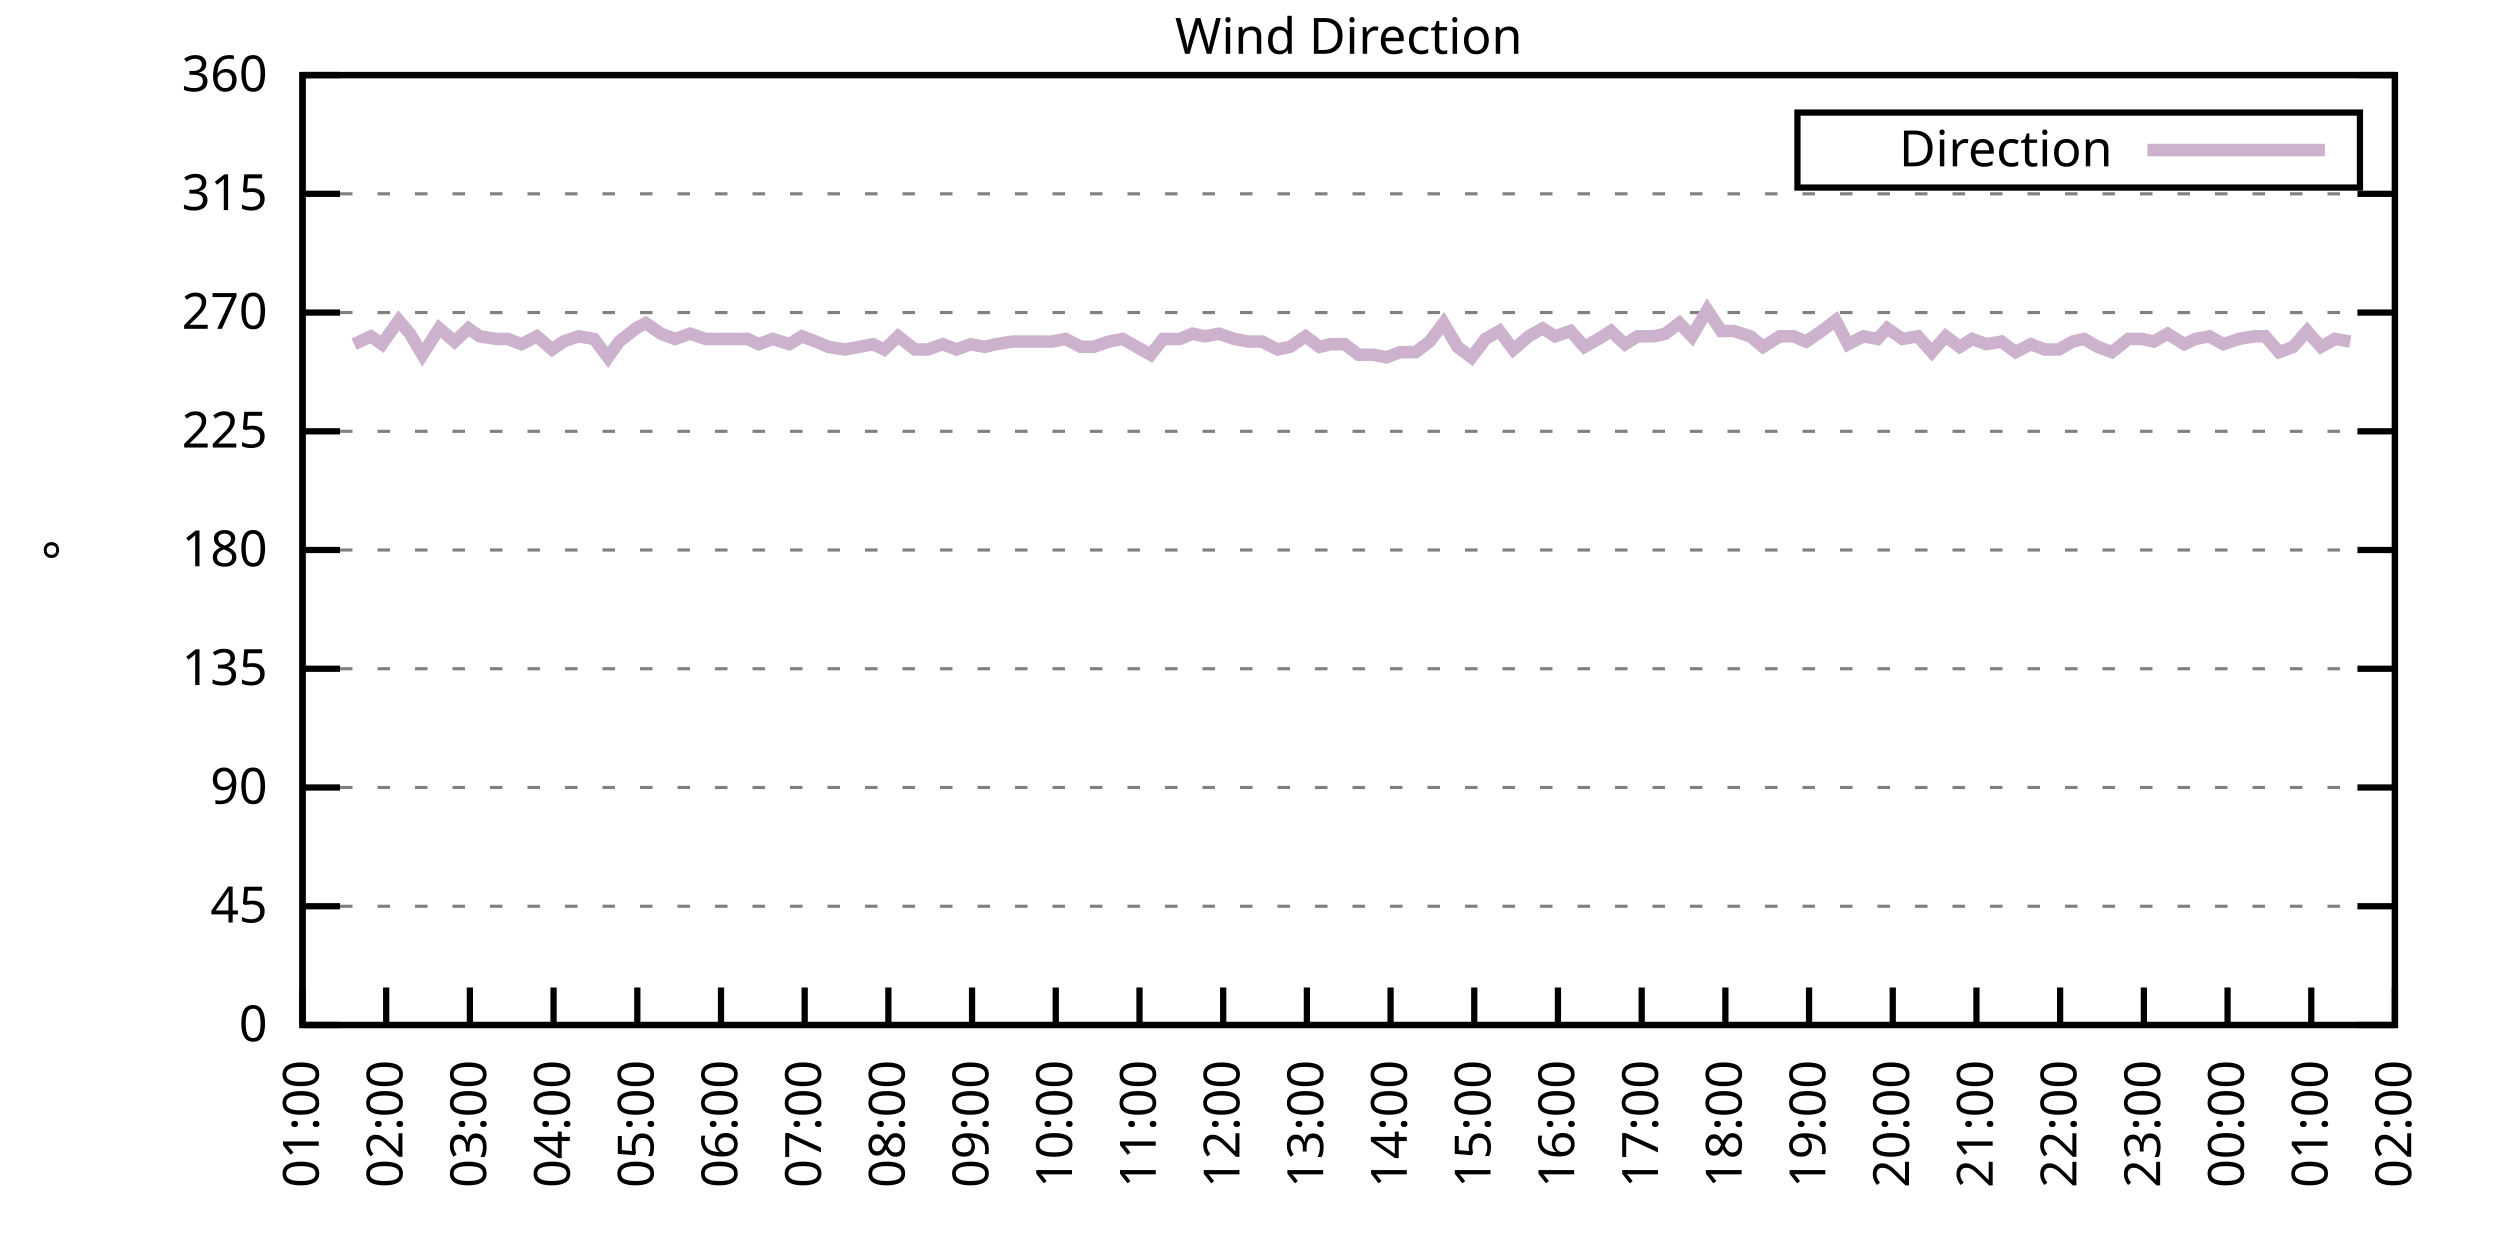
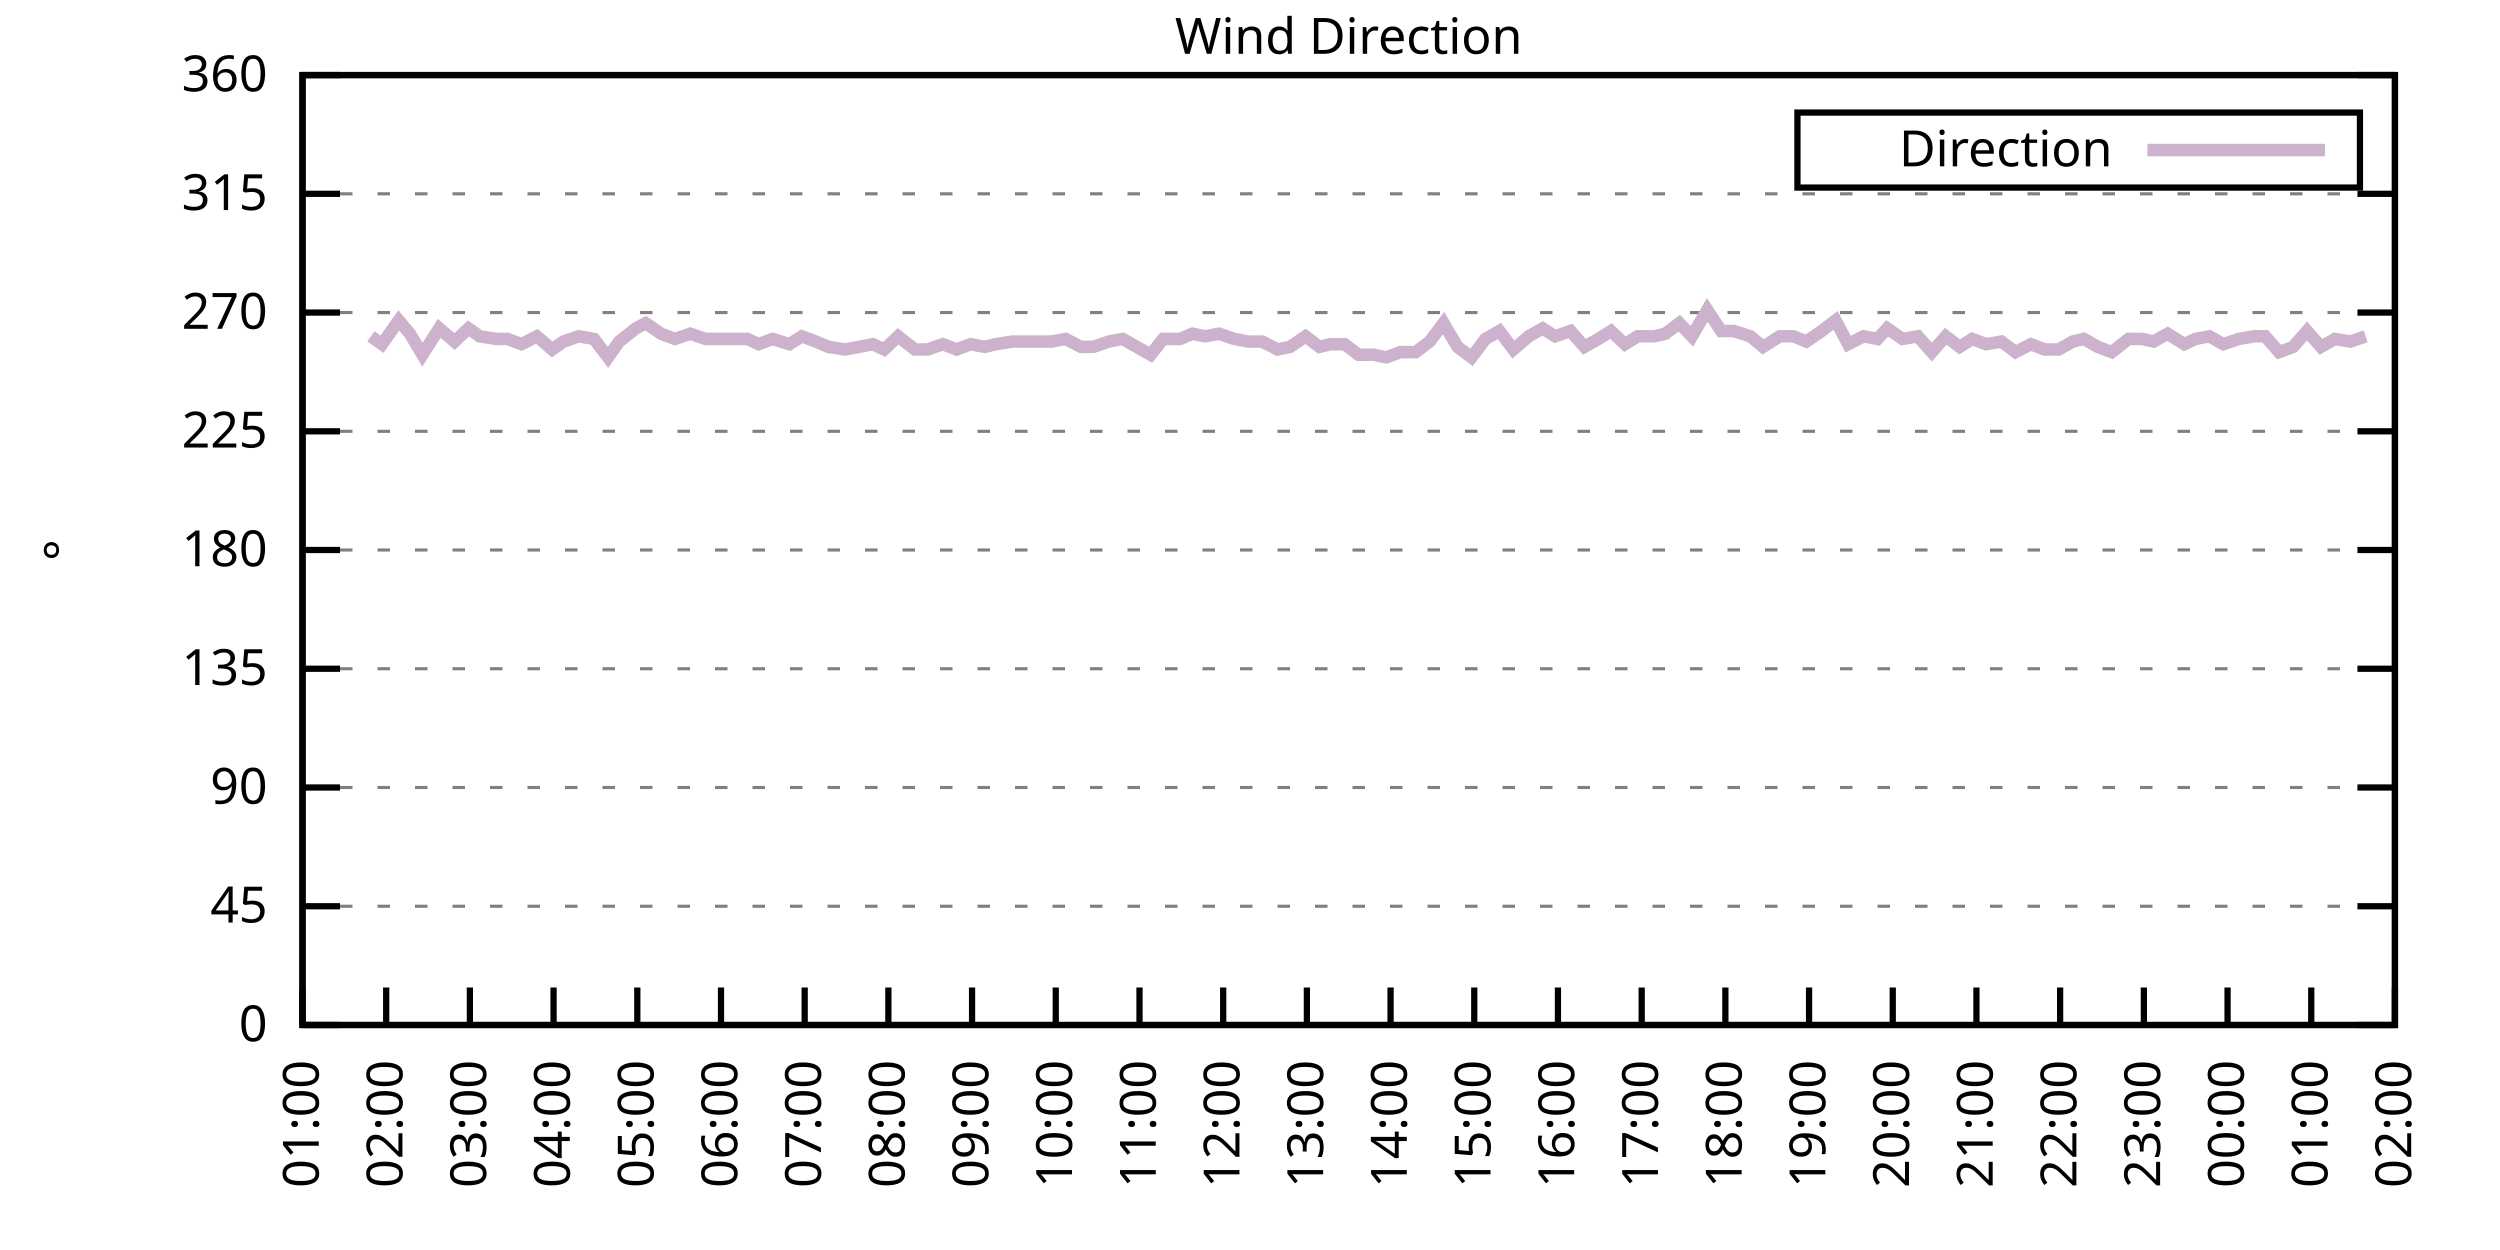
<svg xmlns="http://www.w3.org/2000/svg" xmlns:xlink="http://www.w3.org/1999/xlink" width="400" height="200" viewBox="0 0 400 200">
  <g id="gnuplot_canvas">
    <rect x="0" y="0" width="400" height="200" fill="none" />
    <defs>
      <circle id="gpDot" r="0.5" stroke-width="0.5" stroke="currentColor" />
      <path id="gpPt0" stroke-width="0.333" stroke="currentColor" d="M-1,0 h2 M0,-1 v2" />
      <path id="gpPt1" stroke-width="0.333" stroke="currentColor" d="M-1,-1 L1,1 M1,-1 L-1,1" />
      <path id="gpPt2" stroke-width="0.333" stroke="currentColor" d="M-1,0 L1,0 M0,-1 L0,1 M-1,-1 L1,1 M-1,1 L1,-1" />
      <rect id="gpPt3" stroke-width="0.333" stroke="currentColor" x="-1" y="-1" width="2" height="2" />
      <rect id="gpPt4" stroke-width="0.333" stroke="currentColor" fill="currentColor" x="-1" y="-1" width="2" height="2" />
      <circle id="gpPt5" stroke-width="0.333" stroke="currentColor" cx="0" cy="0" r="1" />
      <use xlink:href="#gpPt5" id="gpPt6" fill="currentColor" stroke="none" />
      <path id="gpPt7" stroke-width="0.333" stroke="currentColor" d="M0,-1.33 L-1.33,0.67 L1.33,0.67 z" />
      <use xlink:href="#gpPt7" id="gpPt8" fill="currentColor" stroke="none" />
      <use xlink:href="#gpPt7" id="gpPt9" stroke="currentColor" transform="rotate(180)" />
      <use xlink:href="#gpPt9" id="gpPt10" fill="currentColor" stroke="none" />
      <use xlink:href="#gpPt3" id="gpPt11" stroke="currentColor" transform="rotate(45)" />
      <use xlink:href="#gpPt11" id="gpPt12" fill="currentColor" stroke="none" />
      <path id="gpPt13" stroke-width="0.333" stroke="currentColor" d="M0,1.330 L1.265,0.411 L0.782,-1.067 L-0.782,-1.076 L-1.265,0.411 z" />
      <use xlink:href="#gpPt13" id="gpPt14" fill="currentColor" stroke="none" />
      <filter id="textbox" filterUnits="objectBoundingBox" x="0" y="0" height="1" width="1">
        <feFlood flood-color="white" flood-opacity="1" result="bgnd" />
        <feComposite in="SourceGraphic" in2="bgnd" operator="atop" />
      </filter>
      <filter id="greybox" filterUnits="objectBoundingBox" x="0" y="0" height="1" width="1">
        <feFlood flood-color="lightgrey" flood-opacity="1" result="grey" />
        <feComposite in="SourceGraphic" in2="grey" operator="atop" />
      </filter>
    </defs>
    <g fill="none" color="white" stroke="currentColor" stroke-width="1.00" stroke-linecap="butt" stroke-linejoin="miter">
</g>
    <g fill="none" color="black" stroke="currentColor" stroke-width="1.00" stroke-linecap="butt" stroke-linejoin="miter">
      <g stroke="none" shape-rendering="crispEdges">
        <polygon fill="rgb(255, 255, 255)" points="48.40,164.00 383.18,164.00 383.18,12.02 48.40,12.02 " />
      </g>
    </g>
    <g fill="none" color="black" stroke="currentColor" stroke-width="1.00" stroke-linecap="butt" stroke-linejoin="miter">
</g>
    <g fill="none" color="black" stroke="black" stroke-width="0.50" stroke-linecap="butt" stroke-linejoin="miter">
</g>
    <g fill="none" color="gray" stroke="currentColor" stroke-width="0.50" stroke-linecap="butt" stroke-linejoin="miter">
      <path stroke="gray" stroke-dasharray="2,4" class="gridline" d="M48.40,164.00 L383.19,164.00  " />
    </g>
    <g fill="none" color="gray" stroke="gray" stroke-width="1.00" stroke-linecap="butt" stroke-linejoin="miter">
</g>
    <g fill="none" color="black" stroke="currentColor" stroke-width="1.00" stroke-linecap="butt" stroke-linejoin="miter">
      <path stroke="black" d="M48.40,164.00 L54.40,164.00 M383.19,164.00 L377.19,164.00  " />
      <g transform="translate(42.80,166.60)" stroke="none" fill="black" font-family="Sans" font-size="8.00" text-anchor="end">
        <text>
          <tspan font-family="Sans"> 0</tspan>
        </text>
      </g>
    </g>
    <g fill="none" color="black" stroke="currentColor" stroke-width="1.00" stroke-linecap="butt" stroke-linejoin="miter">
</g>
    <g fill="none" color="black" stroke="black" stroke-width="0.50" stroke-linecap="butt" stroke-linejoin="miter">
</g>
    <g fill="none" color="gray" stroke="currentColor" stroke-width="0.50" stroke-linecap="butt" stroke-linejoin="miter">
      <path stroke="gray" stroke-dasharray="2,4" class="gridline" d="M48.40,145.00 L383.19,145.00  " />
    </g>
    <g fill="none" color="gray" stroke="gray" stroke-width="1.00" stroke-linecap="butt" stroke-linejoin="miter">
</g>
    <g fill="none" color="black" stroke="currentColor" stroke-width="1.00" stroke-linecap="butt" stroke-linejoin="miter">
      <path stroke="black" d="M48.40,145.00 L54.40,145.00 M383.19,145.00 L377.19,145.00  " />
      <g transform="translate(42.80,147.60)" stroke="none" fill="black" font-family="Sans" font-size="8.00" text-anchor="end">
        <text>
          <tspan font-family="Sans"> 45</tspan>
        </text>
      </g>
    </g>
    <g fill="none" color="black" stroke="currentColor" stroke-width="1.00" stroke-linecap="butt" stroke-linejoin="miter">
</g>
    <g fill="none" color="black" stroke="black" stroke-width="0.50" stroke-linecap="butt" stroke-linejoin="miter">
</g>
    <g fill="none" color="gray" stroke="currentColor" stroke-width="0.50" stroke-linecap="butt" stroke-linejoin="miter">
      <path stroke="gray" stroke-dasharray="2,4" class="gridline" d="M48.40,126.00 L383.19,126.00  " />
    </g>
    <g fill="none" color="gray" stroke="gray" stroke-width="1.00" stroke-linecap="butt" stroke-linejoin="miter">
</g>
    <g fill="none" color="black" stroke="currentColor" stroke-width="1.00" stroke-linecap="butt" stroke-linejoin="miter">
      <path stroke="black" d="M48.40,126.00 L54.40,126.00 M383.19,126.00 L377.19,126.00  " />
      <g transform="translate(42.80,128.60)" stroke="none" fill="black" font-family="Sans" font-size="8.00" text-anchor="end">
        <text>
          <tspan font-family="Sans"> 90</tspan>
        </text>
      </g>
    </g>
    <g fill="none" color="black" stroke="currentColor" stroke-width="1.00" stroke-linecap="butt" stroke-linejoin="miter">
</g>
    <g fill="none" color="black" stroke="black" stroke-width="0.50" stroke-linecap="butt" stroke-linejoin="miter">
</g>
    <g fill="none" color="gray" stroke="currentColor" stroke-width="0.50" stroke-linecap="butt" stroke-linejoin="miter">
      <path stroke="gray" stroke-dasharray="2,4" class="gridline" d="M48.40,107.00 L383.19,107.00  " />
    </g>
    <g fill="none" color="gray" stroke="gray" stroke-width="1.00" stroke-linecap="butt" stroke-linejoin="miter">
</g>
    <g fill="none" color="black" stroke="currentColor" stroke-width="1.00" stroke-linecap="butt" stroke-linejoin="miter">
      <path stroke="black" d="M48.40,107.00 L54.40,107.00 M383.19,107.00 L377.19,107.00  " />
      <g transform="translate(42.80,109.60)" stroke="none" fill="black" font-family="Sans" font-size="8.00" text-anchor="end">
        <text>
          <tspan font-family="Sans"> 135</tspan>
        </text>
      </g>
    </g>
    <g fill="none" color="black" stroke="currentColor" stroke-width="1.00" stroke-linecap="butt" stroke-linejoin="miter">
</g>
    <g fill="none" color="black" stroke="black" stroke-width="0.50" stroke-linecap="butt" stroke-linejoin="miter">
</g>
    <g fill="none" color="gray" stroke="currentColor" stroke-width="0.50" stroke-linecap="butt" stroke-linejoin="miter">
      <path stroke="gray" stroke-dasharray="2,4" class="gridline" d="M48.40,88.00 L383.19,88.00  " />
    </g>
    <g fill="none" color="gray" stroke="gray" stroke-width="1.00" stroke-linecap="butt" stroke-linejoin="miter">
</g>
    <g fill="none" color="black" stroke="currentColor" stroke-width="1.00" stroke-linecap="butt" stroke-linejoin="miter">
      <path stroke="black" d="M48.40,88.00 L54.40,88.00 M383.19,88.00 L377.19,88.00  " />
      <g transform="translate(42.80,90.60)" stroke="none" fill="black" font-family="Sans" font-size="8.00" text-anchor="end">
        <text>
          <tspan font-family="Sans"> 180</tspan>
        </text>
      </g>
    </g>
    <g fill="none" color="black" stroke="currentColor" stroke-width="1.00" stroke-linecap="butt" stroke-linejoin="miter">
</g>
    <g fill="none" color="black" stroke="black" stroke-width="0.50" stroke-linecap="butt" stroke-linejoin="miter">
</g>
    <g fill="none" color="gray" stroke="currentColor" stroke-width="0.50" stroke-linecap="butt" stroke-linejoin="miter">
      <path stroke="gray" stroke-dasharray="2,4" class="gridline" d="M48.40,69.01 L383.19,69.01  " />
    </g>
    <g fill="none" color="gray" stroke="gray" stroke-width="1.00" stroke-linecap="butt" stroke-linejoin="miter">
</g>
    <g fill="none" color="black" stroke="currentColor" stroke-width="1.00" stroke-linecap="butt" stroke-linejoin="miter">
      <path stroke="black" d="M48.40,69.01 L54.40,69.01 M383.19,69.01 L377.19,69.01  " />
      <g transform="translate(42.80,71.61)" stroke="none" fill="black" font-family="Sans" font-size="8.00" text-anchor="end">
        <text>
          <tspan font-family="Sans"> 225</tspan>
        </text>
      </g>
    </g>
    <g fill="none" color="black" stroke="currentColor" stroke-width="1.00" stroke-linecap="butt" stroke-linejoin="miter">
</g>
    <g fill="none" color="black" stroke="black" stroke-width="0.50" stroke-linecap="butt" stroke-linejoin="miter">
</g>
    <g fill="none" color="gray" stroke="currentColor" stroke-width="0.50" stroke-linecap="butt" stroke-linejoin="miter">
      <path stroke="gray" stroke-dasharray="2,4" class="gridline" d="M48.40,50.01 L383.19,50.01  " />
    </g>
    <g fill="none" color="gray" stroke="gray" stroke-width="1.00" stroke-linecap="butt" stroke-linejoin="miter">
</g>
    <g fill="none" color="black" stroke="currentColor" stroke-width="1.00" stroke-linecap="butt" stroke-linejoin="miter">
      <path stroke="black" d="M48.40,50.01 L54.40,50.01 M383.19,50.01 L377.19,50.01  " />
      <g transform="translate(42.80,52.61)" stroke="none" fill="black" font-family="Sans" font-size="8.00" text-anchor="end">
        <text>
          <tspan font-family="Sans"> 270</tspan>
        </text>
      </g>
    </g>
    <g fill="none" color="black" stroke="currentColor" stroke-width="1.00" stroke-linecap="butt" stroke-linejoin="miter">
</g>
    <g fill="none" color="black" stroke="black" stroke-width="0.50" stroke-linecap="butt" stroke-linejoin="miter">
</g>
    <g fill="none" color="gray" stroke="currentColor" stroke-width="0.50" stroke-linecap="butt" stroke-linejoin="miter">
      <path stroke="gray" stroke-dasharray="2,4" class="gridline" d="M48.40,31.01 L383.19,31.01  " />
    </g>
    <g fill="none" color="gray" stroke="gray" stroke-width="1.00" stroke-linecap="butt" stroke-linejoin="miter">
</g>
    <g fill="none" color="black" stroke="currentColor" stroke-width="1.00" stroke-linecap="butt" stroke-linejoin="miter">
      <path stroke="black" d="M48.40,31.01 L54.40,31.01 M383.19,31.01 L377.19,31.01  " />
      <g transform="translate(42.80,33.61)" stroke="none" fill="black" font-family="Sans" font-size="8.00" text-anchor="end">
        <text>
          <tspan font-family="Sans"> 315</tspan>
        </text>
      </g>
    </g>
    <g fill="none" color="black" stroke="currentColor" stroke-width="1.00" stroke-linecap="butt" stroke-linejoin="miter">
</g>
    <g fill="none" color="black" stroke="black" stroke-width="0.50" stroke-linecap="butt" stroke-linejoin="miter">
</g>
    <g fill="none" color="gray" stroke="currentColor" stroke-width="0.50" stroke-linecap="butt" stroke-linejoin="miter">
      <path stroke="gray" stroke-dasharray="2,4" class="gridline" d="M48.40,12.01 L383.19,12.01  " />
    </g>
    <g fill="none" color="gray" stroke="gray" stroke-width="1.00" stroke-linecap="butt" stroke-linejoin="miter">
</g>
    <g fill="none" color="black" stroke="currentColor" stroke-width="1.00" stroke-linecap="butt" stroke-linejoin="miter">
      <path stroke="black" d="M48.40,12.01 L54.40,12.01 M383.19,12.01 L377.19,12.01  " />
      <g transform="translate(42.80,14.61)" stroke="none" fill="black" font-family="Sans" font-size="8.00" text-anchor="end">
        <text>
          <tspan font-family="Sans"> 360</tspan>
        </text>
      </g>
    </g>
    <g fill="none" color="black" stroke="currentColor" stroke-width="1.00" stroke-linecap="butt" stroke-linejoin="miter">
      <path stroke="black" d="M48.40,164.00 L48.40,158.00  " />
      <g transform="translate(51.00,169.60) rotate(270.00)" stroke="none" fill="black" font-family="Sans" font-size="8.00" text-anchor="end">
        <text>
          <tspan font-family="Sans">01:00</tspan>
        </text>
      </g>
    </g>
    <g fill="none" color="black" stroke="currentColor" stroke-width="1.00" stroke-linecap="butt" stroke-linejoin="miter">
      <path stroke="black" d="M61.79,164.00 L61.79,158.00  " />
      <g transform="translate(64.39,169.60) rotate(270.00)" stroke="none" fill="black" font-family="Sans" font-size="8.00" text-anchor="end">
        <text>
          <tspan font-family="Sans">02:00</tspan>
        </text>
      </g>
    </g>
    <g fill="none" color="black" stroke="currentColor" stroke-width="1.00" stroke-linecap="butt" stroke-linejoin="miter">
      <path stroke="black" d="M75.18,164.00 L75.18,158.00  " />
      <g transform="translate(77.78,169.60) rotate(270.00)" stroke="none" fill="black" font-family="Sans" font-size="8.00" text-anchor="end">
        <text>
          <tspan font-family="Sans">03:00</tspan>
        </text>
      </g>
    </g>
    <g fill="none" color="black" stroke="currentColor" stroke-width="1.00" stroke-linecap="butt" stroke-linejoin="miter">
      <path stroke="black" d="M88.57,164.00 L88.57,158.00  " />
      <g transform="translate(91.17,169.60) rotate(270.00)" stroke="none" fill="black" font-family="Sans" font-size="8.00" text-anchor="end">
        <text>
          <tspan font-family="Sans">04:00</tspan>
        </text>
      </g>
    </g>
    <g fill="none" color="black" stroke="currentColor" stroke-width="1.00" stroke-linecap="butt" stroke-linejoin="miter">
      <path stroke="black" d="M101.97,164.00 L101.97,158.00  " />
      <g transform="translate(104.57,169.60) rotate(270.00)" stroke="none" fill="black" font-family="Sans" font-size="8.00" text-anchor="end">
        <text>
          <tspan font-family="Sans">05:00</tspan>
        </text>
      </g>
    </g>
    <g fill="none" color="black" stroke="currentColor" stroke-width="1.00" stroke-linecap="butt" stroke-linejoin="miter">
      <path stroke="black" d="M115.36,164.00 L115.36,158.00  " />
      <g transform="translate(117.96,169.60) rotate(270.00)" stroke="none" fill="black" font-family="Sans" font-size="8.00" text-anchor="end">
        <text>
          <tspan font-family="Sans">06:00</tspan>
        </text>
      </g>
    </g>
    <g fill="none" color="black" stroke="currentColor" stroke-width="1.00" stroke-linecap="butt" stroke-linejoin="miter">
      <path stroke="black" d="M128.75,164.00 L128.75,158.00  " />
      <g transform="translate(131.35,169.60) rotate(270.00)" stroke="none" fill="black" font-family="Sans" font-size="8.00" text-anchor="end">
        <text>
          <tspan font-family="Sans">07:00</tspan>
        </text>
      </g>
    </g>
    <g fill="none" color="black" stroke="currentColor" stroke-width="1.00" stroke-linecap="butt" stroke-linejoin="miter">
      <path stroke="black" d="M142.14,164.00 L142.14,158.00  " />
      <g transform="translate(144.74,169.60) rotate(270.00)" stroke="none" fill="black" font-family="Sans" font-size="8.00" text-anchor="end">
        <text>
          <tspan font-family="Sans">08:00</tspan>
        </text>
      </g>
    </g>
    <g fill="none" color="black" stroke="currentColor" stroke-width="1.00" stroke-linecap="butt" stroke-linejoin="miter">
      <path stroke="black" d="M155.53,164.00 L155.53,158.00  " />
      <g transform="translate(158.13,169.60) rotate(270.00)" stroke="none" fill="black" font-family="Sans" font-size="8.00" text-anchor="end">
        <text>
          <tspan font-family="Sans">09:00</tspan>
        </text>
      </g>
    </g>
    <g fill="none" color="black" stroke="currentColor" stroke-width="1.00" stroke-linecap="butt" stroke-linejoin="miter">
      <path stroke="black" d="M168.92,164.00 L168.92,158.00  " />
      <g transform="translate(171.52,169.60) rotate(270.00)" stroke="none" fill="black" font-family="Sans" font-size="8.00" text-anchor="end">
        <text>
          <tspan font-family="Sans">10:00</tspan>
        </text>
      </g>
    </g>
    <g fill="none" color="black" stroke="currentColor" stroke-width="1.00" stroke-linecap="butt" stroke-linejoin="miter">
      <path stroke="black" d="M182.32,164.00 L182.32,158.00  " />
      <g transform="translate(184.92,169.60) rotate(270.00)" stroke="none" fill="black" font-family="Sans" font-size="8.00" text-anchor="end">
        <text>
          <tspan font-family="Sans">11:00</tspan>
        </text>
      </g>
    </g>
    <g fill="none" color="black" stroke="currentColor" stroke-width="1.00" stroke-linecap="butt" stroke-linejoin="miter">
      <path stroke="black" d="M195.71,164.00 L195.71,158.00  " />
      <g transform="translate(198.31,169.60) rotate(270.00)" stroke="none" fill="black" font-family="Sans" font-size="8.00" text-anchor="end">
        <text>
          <tspan font-family="Sans">12:00</tspan>
        </text>
      </g>
    </g>
    <g fill="none" color="black" stroke="currentColor" stroke-width="1.00" stroke-linecap="butt" stroke-linejoin="miter">
      <path stroke="black" d="M209.10,164.00 L209.10,158.00  " />
      <g transform="translate(211.70,169.60) rotate(270.00)" stroke="none" fill="black" font-family="Sans" font-size="8.00" text-anchor="end">
        <text>
          <tspan font-family="Sans">13:00</tspan>
        </text>
      </g>
    </g>
    <g fill="none" color="black" stroke="currentColor" stroke-width="1.00" stroke-linecap="butt" stroke-linejoin="miter">
      <path stroke="black" d="M222.49,164.00 L222.49,158.00  " />
      <g transform="translate(225.09,169.60) rotate(270.00)" stroke="none" fill="black" font-family="Sans" font-size="8.00" text-anchor="end">
        <text>
          <tspan font-family="Sans">14:00</tspan>
        </text>
      </g>
    </g>
    <g fill="none" color="black" stroke="currentColor" stroke-width="1.00" stroke-linecap="butt" stroke-linejoin="miter">
      <path stroke="black" d="M235.88,164.00 L235.88,158.00  " />
      <g transform="translate(238.48,169.60) rotate(270.00)" stroke="none" fill="black" font-family="Sans" font-size="8.00" text-anchor="end">
        <text>
          <tspan font-family="Sans">15:00</tspan>
        </text>
      </g>
    </g>
    <g fill="none" color="black" stroke="currentColor" stroke-width="1.00" stroke-linecap="butt" stroke-linejoin="miter">
      <path stroke="black" d="M249.27,164.00 L249.27,158.00  " />
      <g transform="translate(251.87,169.60) rotate(270.00)" stroke="none" fill="black" font-family="Sans" font-size="8.00" text-anchor="end">
        <text>
          <tspan font-family="Sans">16:00</tspan>
        </text>
      </g>
    </g>
    <g fill="none" color="black" stroke="currentColor" stroke-width="1.00" stroke-linecap="butt" stroke-linejoin="miter">
      <path stroke="black" d="M262.67,164.00 L262.67,158.00  " />
      <g transform="translate(265.27,169.60) rotate(270.00)" stroke="none" fill="black" font-family="Sans" font-size="8.00" text-anchor="end">
        <text>
          <tspan font-family="Sans">17:00</tspan>
        </text>
      </g>
    </g>
    <g fill="none" color="black" stroke="currentColor" stroke-width="1.00" stroke-linecap="butt" stroke-linejoin="miter">
      <path stroke="black" d="M276.06,164.00 L276.06,158.00  " />
      <g transform="translate(278.66,169.60) rotate(270.00)" stroke="none" fill="black" font-family="Sans" font-size="8.00" text-anchor="end">
        <text>
          <tspan font-family="Sans">18:00</tspan>
        </text>
      </g>
    </g>
    <g fill="none" color="black" stroke="currentColor" stroke-width="1.00" stroke-linecap="butt" stroke-linejoin="miter">
      <path stroke="black" d="M289.45,164.00 L289.45,158.00  " />
      <g transform="translate(292.05,169.60) rotate(270.00)" stroke="none" fill="black" font-family="Sans" font-size="8.00" text-anchor="end">
        <text>
          <tspan font-family="Sans">19:00</tspan>
        </text>
      </g>
    </g>
    <g fill="none" color="black" stroke="currentColor" stroke-width="1.00" stroke-linecap="butt" stroke-linejoin="miter">
      <path stroke="black" d="M302.84,164.00 L302.84,158.00  " />
      <g transform="translate(305.44,169.60) rotate(270.00)" stroke="none" fill="black" font-family="Sans" font-size="8.00" text-anchor="end">
        <text>
          <tspan font-family="Sans">20:00</tspan>
        </text>
      </g>
    </g>
    <g fill="none" color="black" stroke="currentColor" stroke-width="1.00" stroke-linecap="butt" stroke-linejoin="miter">
      <path stroke="black" d="M316.23,164.00 L316.23,158.00  " />
      <g transform="translate(318.83,169.60) rotate(270.00)" stroke="none" fill="black" font-family="Sans" font-size="8.00" text-anchor="end">
        <text>
          <tspan font-family="Sans">21:00</tspan>
        </text>
      </g>
    </g>
    <g fill="none" color="black" stroke="currentColor" stroke-width="1.00" stroke-linecap="butt" stroke-linejoin="miter">
      <path stroke="black" d="M329.62,164.00 L329.62,158.00  " />
      <g transform="translate(332.22,169.60) rotate(270.00)" stroke="none" fill="black" font-family="Sans" font-size="8.00" text-anchor="end">
        <text>
          <tspan font-family="Sans">22:00</tspan>
        </text>
      </g>
    </g>
    <g fill="none" color="black" stroke="currentColor" stroke-width="1.00" stroke-linecap="butt" stroke-linejoin="miter">
      <path stroke="black" d="M343.02,164.00 L343.02,158.00  " />
      <g transform="translate(345.62,169.60) rotate(270.00)" stroke="none" fill="black" font-family="Sans" font-size="8.00" text-anchor="end">
        <text>
          <tspan font-family="Sans">23:00</tspan>
        </text>
      </g>
    </g>
    <g fill="none" color="black" stroke="currentColor" stroke-width="1.00" stroke-linecap="butt" stroke-linejoin="miter">
      <path stroke="black" d="M356.41,164.00 L356.41,158.00  " />
      <g transform="translate(359.01,169.60) rotate(270.00)" stroke="none" fill="black" font-family="Sans" font-size="8.00" text-anchor="end">
        <text>
          <tspan font-family="Sans">00:00</tspan>
        </text>
      </g>
    </g>
    <g fill="none" color="black" stroke="currentColor" stroke-width="1.00" stroke-linecap="butt" stroke-linejoin="miter">
      <path stroke="black" d="M369.80,164.00 L369.80,158.00  " />
      <g transform="translate(372.40,169.60) rotate(270.00)" stroke="none" fill="black" font-family="Sans" font-size="8.00" text-anchor="end">
        <text>
          <tspan font-family="Sans">01:00</tspan>
        </text>
      </g>
    </g>
    <g fill="none" color="black" stroke="currentColor" stroke-width="1.00" stroke-linecap="butt" stroke-linejoin="miter">
      <path stroke="black" d="M383.19,164.00 L383.19,158.00  " />
      <g transform="translate(385.79,169.60) rotate(270.00)" stroke="none" fill="black" font-family="Sans" font-size="8.00" text-anchor="end">
        <text>
          <tspan font-family="Sans">02:00</tspan>
        </text>
      </g>
    </g>
    <g fill="none" color="black" stroke="currentColor" stroke-width="1.00" stroke-linecap="butt" stroke-linejoin="miter">
</g>
    <g fill="none" color="black" stroke="currentColor" stroke-width="1.00" stroke-linecap="butt" stroke-linejoin="miter">
      <path stroke="black" d="M48.40,12.01 L48.40,164.00 L383.19,164.00 L383.19,12.01 L48.40,12.01 Z  " />
    </g>
    <g fill="none" color="black" stroke="currentColor" stroke-width="1.00" stroke-linecap="butt" stroke-linejoin="miter">
</g>
    <g fill="none" color="black" stroke="currentColor" stroke-width="1.00" stroke-linecap="butt" stroke-linejoin="miter">
      <path stroke="black" d="M287.59,30.01 L287.59,18.01 L377.59,18.01 L377.59,30.01 L287.59,30.01 Z  " />
    </g>
    <g id="Wind_direction_plot_1">
      <g fill="none" color="white" stroke="black" stroke-width="2.00" stroke-linecap="butt" stroke-linejoin="miter">
</g>
      <g fill="none" color="black" stroke="currentColor" stroke-width="2.00" stroke-linecap="butt" stroke-linejoin="miter">
        <g transform="translate(337.99,26.61)" stroke="none" fill="black" font-family="Sans" font-size="8.00" text-anchor="end">
          <text>
            <tspan font-family="Sans">Direction</tspan>
          </text>
        </g>
      </g>
      <g fill="none" color="black" stroke="currentColor" stroke-width="2.00" stroke-linecap="butt" stroke-linejoin="miter">
-         <path stroke="rgb(204, 178, 204)" d="M343.59,24.01 L371.99,24.01 M56.66,55.07 L59.34,53.81 L61.12,55.07 L63.80,51.27 L65.59,53.39 L67.59,56.76   L70.27,52.54 L72.73,54.65 L74.96,52.54 L76.75,53.81 L79.42,54.23 L81.21,54.23 L83.44,55.07 L85.90,53.81   L88.35,55.92 L90.14,54.65 L92.59,53.81 L95.05,54.23 L97.28,57.18 L99.06,54.65 L101.74,52.54 L103.31,51.70   L105.76,53.39 L107.99,54.23 L110.45,53.39 L112.90,54.23 L114.47,54.23 L119.60,54.23 L121.38,55.07 L123.62,54.23   L126.29,55.07 L128.30,53.81 L130.54,54.65 L132.54,55.50 L135.22,55.92 L137.45,55.50 L139.69,55.07 L141.47,55.92   L143.70,53.81 L146.38,55.92 L148.39,55.92 L150.85,55.07 L153.08,55.92 L155.31,55.07 L157.54,55.50 L159.33,55.07   L162.01,54.65 L164.01,54.65 L166.25,54.65 L168.25,54.65 L170.49,54.23 L172.94,55.50 L174.95,55.50 L177.41,54.65   L179.64,54.23 L181.87,55.50 L184.10,56.76 L186.11,54.23 L188.79,54.23 L190.80,53.39 L192.81,53.81 L195.04,53.39   L197.49,54.23 L199.73,54.65 L201.96,54.65 L204.41,55.92 L206.42,55.50 L208.88,53.81 L211.11,55.50 L212.89,55.07   L215.13,55.07 L217.36,56.76 L219.81,56.76 L221.82,57.18 L224.05,56.34 L226.51,56.34 L228.74,54.65 L230.97,51.70   L233.20,55.50 L235.44,57.18 L237.67,54.23 L239.90,52.96 L242.13,55.92 L244.59,53.81 L246.82,52.54 L248.83,53.81   L251.28,52.96 L253.51,55.50 L255.75,54.23 L257.76,52.96 L259.99,55.07 L262.00,53.81 L264.67,53.81 L266.46,53.39   L268.69,51.70 L270.70,53.81 L273.16,49.59 L275.39,52.96 L277.40,52.96 L280.07,53.81 L282.08,55.50 L284.76,53.81   L286.99,53.81 L289.00,54.65 L291.46,52.96 L293.69,51.27 L295.70,55.07 L298.15,53.81 L300.39,54.23 L301.95,52.54   L304.40,54.23 L306.86,53.81 L309.09,56.34 L311.32,53.81 L313.55,55.50 L315.56,54.23 L317.79,55.07 L320.25,54.65   L322.48,56.34 L324.94,55.07 L327.17,55.92 L329.40,55.92 L331.63,54.65 L333.42,54.23 L335.65,55.50 L337.88,56.34   L340.56,54.23 L342.79,54.23 L344.58,54.65 L346.81,53.39 L349.49,55.07 L351.27,54.23 L353.51,53.81 L355.74,55.07   L358.19,54.23 L360.65,53.81 L362.43,53.81 L364.66,56.34 L366.90,55.50 L369.13,52.96 L371.36,55.50 L373.59,54.23   L376.05,54.65  " />
+         <path stroke="rgb(204, 178, 204)" d="M343.59,24.01 L371.99,24.01 M59.34,53.81 L61.12,55.07 L63.80,51.27 L65.59,53.39 L67.59,56.76 L70.27,52.54   L72.73,54.65 L74.96,52.54 L76.75,53.81 L79.42,54.23 L81.21,54.23 L83.44,55.07 L85.90,53.81 L88.35,55.92   L90.14,54.65 L92.59,53.81 L95.05,54.23 L97.28,57.18 L99.06,54.65 L101.74,52.54 L103.31,51.70 L105.76,53.39   L107.99,54.23 L110.45,53.39 L112.90,54.23 L114.47,54.23 L119.60,54.23 L121.38,55.07 L123.62,54.23 L126.29,55.07   L128.30,53.81 L130.54,54.65 L132.54,55.50 L135.22,55.92 L137.45,55.50 L139.69,55.07 L141.47,55.92 L143.70,53.81   L146.38,55.92 L148.39,55.92 L150.85,55.07 L153.08,55.92 L155.31,55.07 L157.54,55.50 L159.33,55.07 L162.01,54.65   L164.01,54.65 L166.25,54.65 L168.25,54.65 L170.49,54.23 L172.94,55.50 L174.95,55.50 L177.41,54.65 L179.64,54.23   L181.87,55.50 L184.10,56.76 L186.11,54.23 L188.79,54.23 L190.80,53.39 L192.81,53.81 L195.04,53.39 L197.49,54.23   L199.73,54.65 L201.96,54.65 L204.41,55.92 L206.42,55.50 L208.88,53.81 L211.11,55.50 L212.89,55.07 L215.13,55.07   L217.36,56.76 L219.81,56.76 L221.82,57.18 L224.05,56.34 L226.51,56.34 L228.74,54.65 L230.97,51.70 L233.20,55.50   L235.44,57.18 L237.67,54.23 L239.90,52.96 L242.13,55.92 L244.59,53.81 L246.82,52.54 L248.83,53.81 L251.28,52.96   L253.51,55.50 L255.75,54.23 L257.76,52.96 L259.99,55.07 L262.00,53.81 L264.67,53.81 L266.46,53.39 L268.69,51.70   L270.70,53.81 L273.16,49.59 L275.39,52.96 L277.40,52.96 L280.07,53.81 L282.08,55.50 L284.76,53.81 L286.99,53.81   L289.00,54.65 L291.46,52.96 L293.69,51.27 L295.70,55.07 L298.15,53.81 L300.39,54.23 L301.95,52.54 L304.40,54.23   L306.86,53.81 L309.09,56.34 L311.32,53.81 L313.55,55.50 L315.56,54.23 L317.79,55.07 L320.25,54.65 L322.48,56.34   L324.94,55.07 L327.17,55.92 L329.40,55.92 L331.63,54.65 L333.42,54.23 L335.65,55.50 L337.88,56.34 L340.56,54.23   L342.79,54.23 L344.58,54.65 L346.81,53.39 L349.49,55.07 L351.27,54.23 L353.51,53.81 L355.74,55.07 L358.19,54.23   L360.65,53.81 L362.43,53.81 L364.66,56.34 L366.90,55.50 L369.13,52.96 L371.36,55.50 L373.59,54.23 L376.05,54.65   L378.50,53.81  " />
      </g>
    </g>
    <g fill="none" color="black" stroke="currentColor" stroke-width="2.00" stroke-linecap="butt" stroke-linejoin="miter">
</g>
    <g fill="none" color="black" stroke="black" stroke-width="1.00" stroke-linecap="butt" stroke-linejoin="miter">
</g>
    <g fill="none" color="black" stroke="currentColor" stroke-width="1.00" stroke-linecap="butt" stroke-linejoin="miter">
      <path stroke="black" d="M48.40,12.01 L48.40,164.00 L383.19,164.00 L383.19,12.01 L48.40,12.01 Z  " />
      <g transform="translate(12.80,88.01) rotate(270.00)" stroke="none" fill="black" font-family="Sans" font-size="8.00" text-anchor="middle">
        <text>
          <tspan font-family="Sans">°</tspan>
        </text>
      </g>
    </g>
    <g fill="none" color="black" stroke="currentColor" stroke-width="1.00" stroke-linecap="butt" stroke-linejoin="miter">
</g>
    <g fill="none" color="black" stroke="currentColor" stroke-width="1.00" stroke-linecap="butt" stroke-linejoin="miter">
      <g transform="translate(215.79,8.61)" stroke="none" fill="black" font-family="Sans" font-size="8.00" text-anchor="middle">
        <text>
          <tspan font-family="Sans">Wind Direction</tspan>
        </text>
      </g>
    </g>
    <g fill="none" color="black" stroke="currentColor" stroke-width="1.00" stroke-linecap="butt" stroke-linejoin="miter">
</g>
  </g>
</svg>
